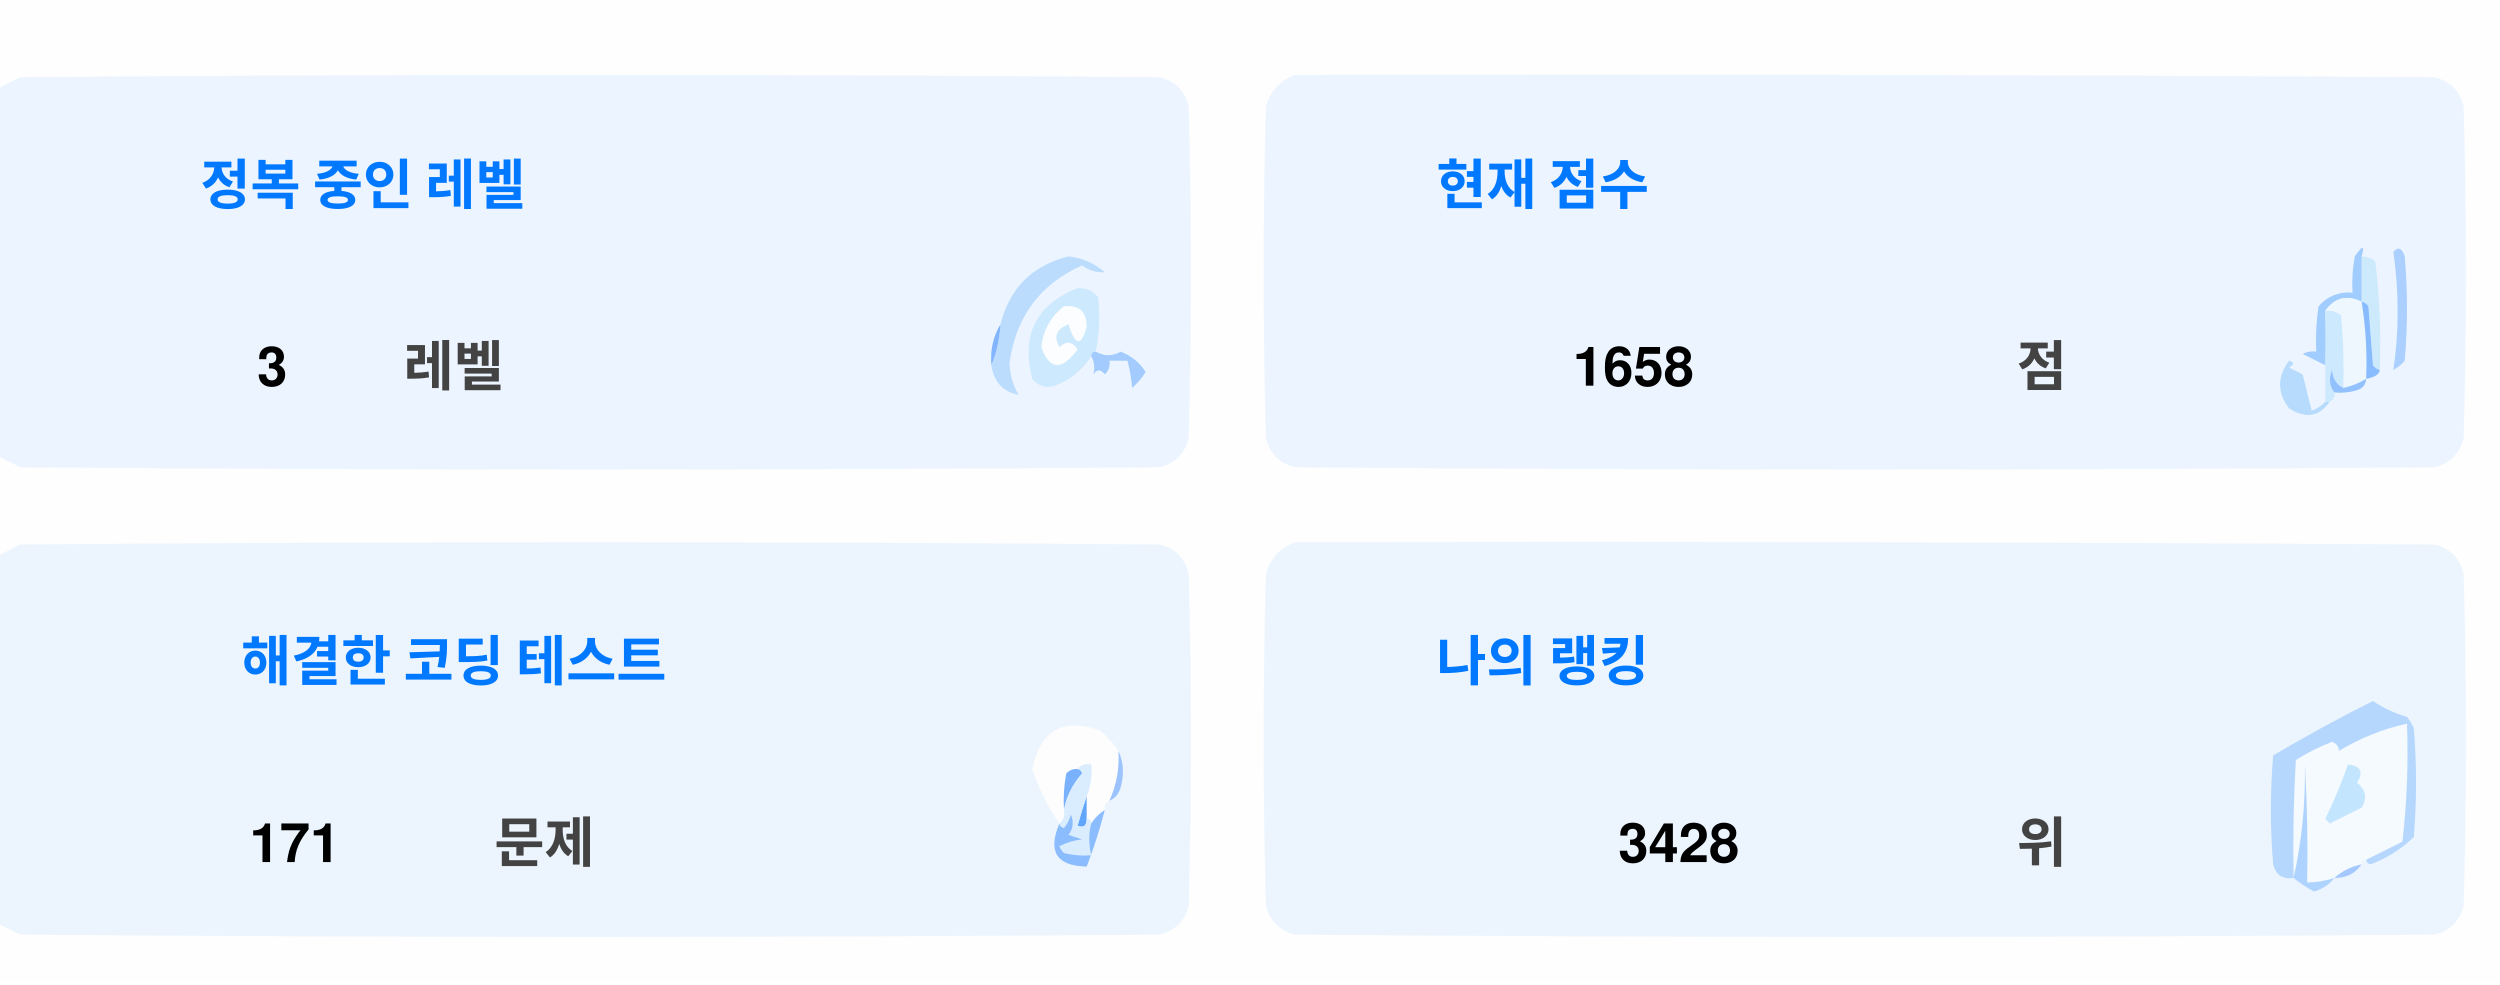
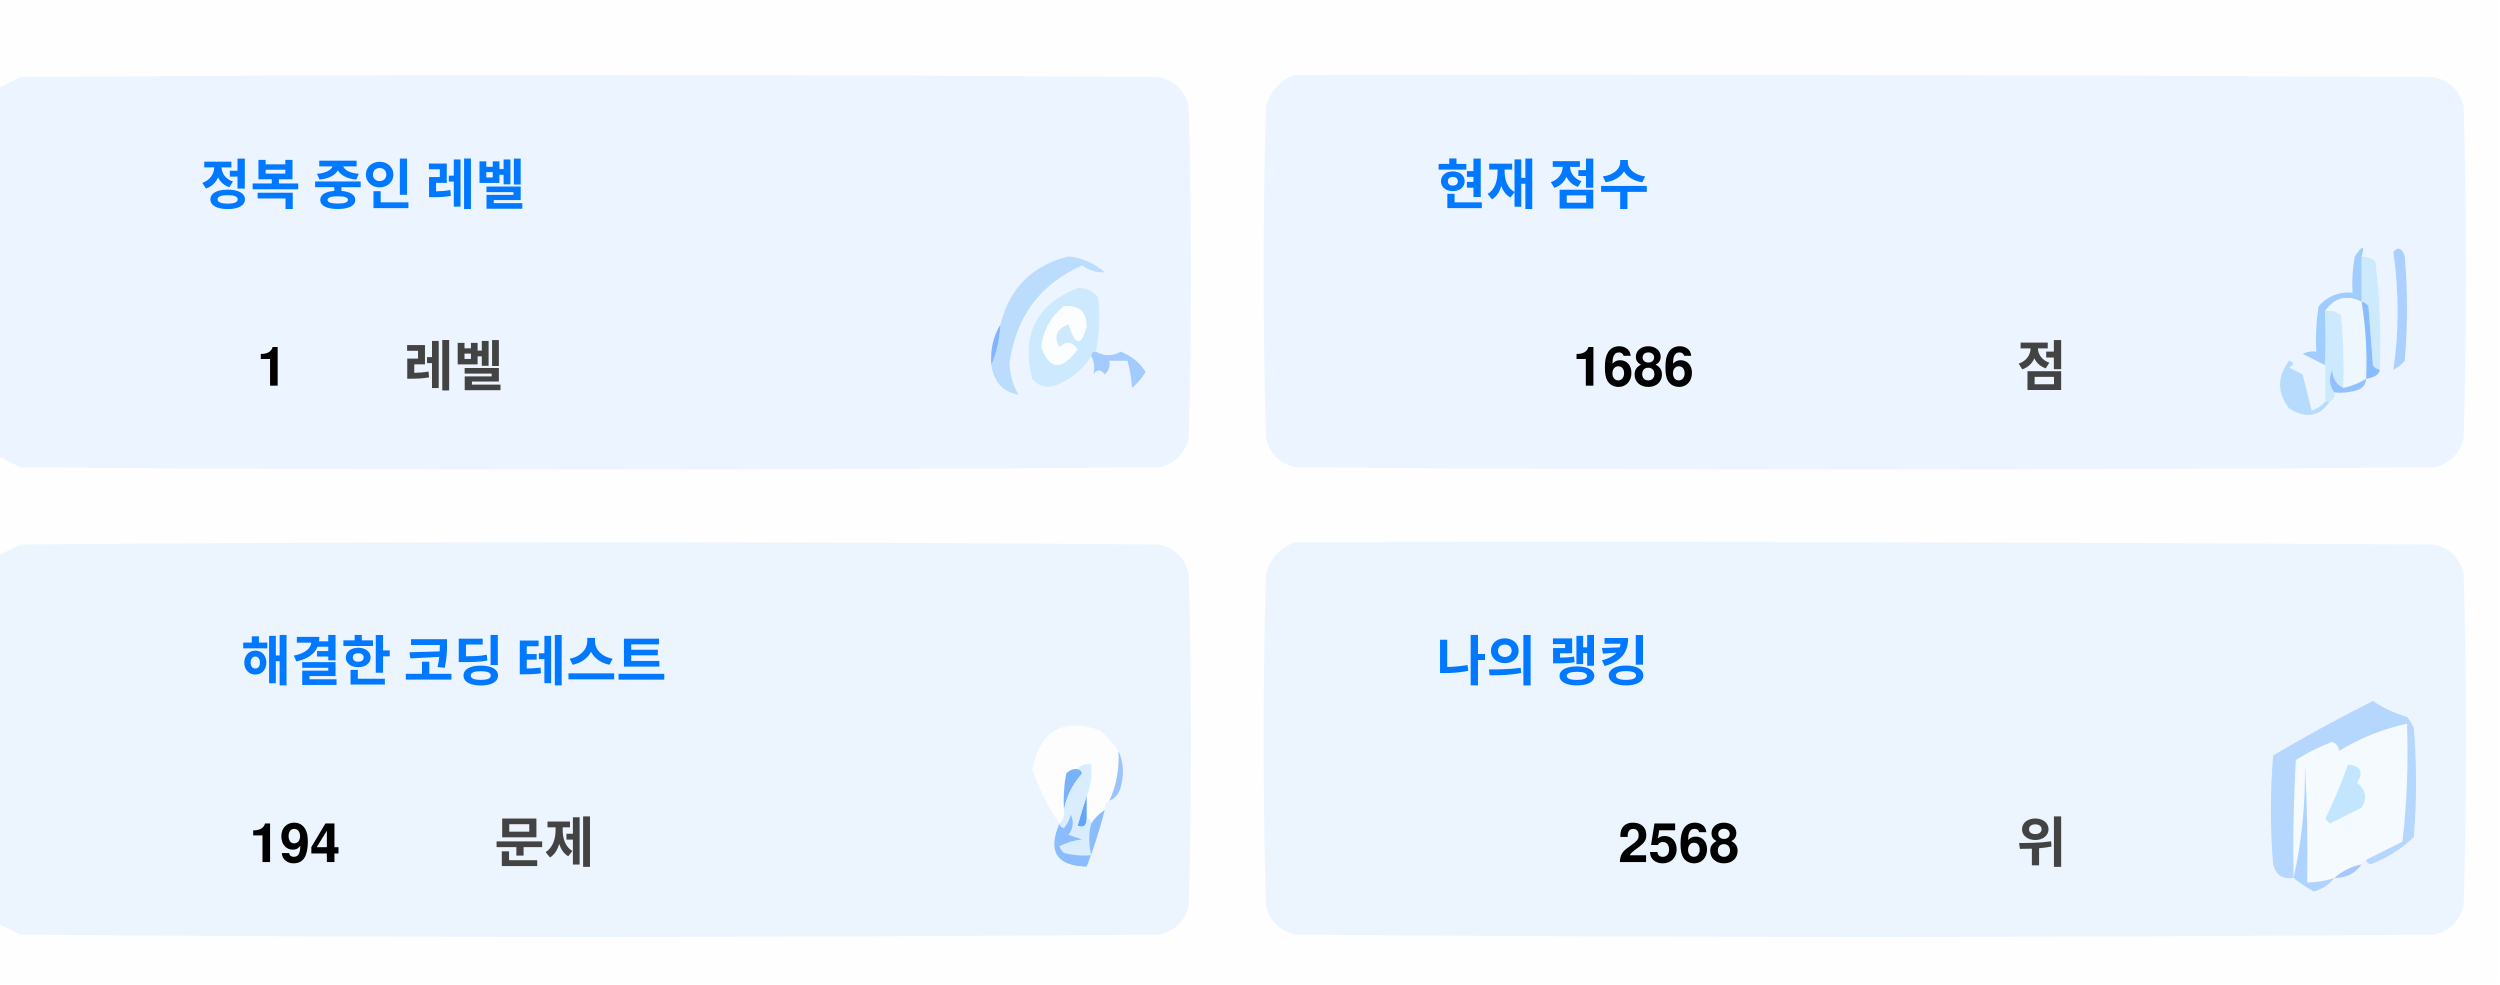
<svg xmlns="http://www.w3.org/2000/svg" version="1.1" width="551px" height="217px" style="shape-rendering:geometricPrecision; text-rendering:geometricPrecision; image-rendering:optimizeQuality; fill-rule:evenodd; clip-rule:evenodd">
  <style>.title {fill: #434343;font-size: 1rem;line-height: 1.5rem;font-weight: bold;font-family: -apple-system, BlinkMacSystemFont, Segoe UI, Helvetica, Arial, sans-serif, Apple Color Emoji, Segoe UI Emoji;}.desc {fill: #434343;font-size: 2.5rem;font-weight: bold;line-height: 1.5rem;font-family: -apple-system, BlinkMacSystemFont, Segoe UI, Helvetica, Arial, sans-serif, Apple Color Emoji, Segoe UI Emoji;}.desc-2 {fill: #434343;font-size: 1rem;font-weight: bold;line-height: 1.5rem;font-family: -apple-system, BlinkMacSystemFont, Segoe UI, Helvetica, Arial, sans-serif, Apple Color Emoji, Segoe UI Emoji;}.text, .desc {animation: twinkling 4s ease-in-out infinite;}@keyframes twinkling {40% { opacity: 1; }50% { opacity: 0.5; }60% { opacity: 1; }70% { opacity: 0.5; }80% { opacity: 1; }}</style>
  <g>
    <path style="opacity:1" fill="#fefefe" d="M -0.5,-0.5 C 183.167,-0.5 366.833,-0.5 550.5,-0.5C 550.5,71.833 550.5,144.167 550.5,216.5C 366.833,216.5 183.167,216.5 -0.5,216.5C -0.5,212.167 -0.5,207.833 -0.5,203.5C 1.14,204.32 2.807,205.153 4.5,206C 88.167,206.667 171.833,206.667 255.5,206C 259,205.167 261.167,203 262,199.5C 262.667,175.167 262.667,150.833 262,126.5C 261.167,123 259,120.833 255.5,120C 171.833,119.333 88.167,119.333 4.5,120C 2.807,120.847 1.14,121.68 -0.5,122.5C -0.5,115.167 -0.5,107.833 -0.5,100.5C 1.14,101.32 2.807,102.153 4.5,103C 88.167,103.667 171.833,103.667 255.5,103C 259,102.167 261.167,100 262,96.5C 262.667,72.167 262.667,47.833 262,23.5C 261.167,20 259,17.833 255.5,17C 171.833,16.333 88.167,16.333 4.5,17C 2.807,17.847 1.14,18.68 -0.5,19.5C -0.5,12.833 -0.5,6.167 -0.5,-0.5 Z" />
  </g>
  <g>
    <path style="opacity:1" fill="#ecf5ff" d="M -0.5,100.5 C -0.5,73.5 -0.5,46.5 -0.5,19.5C 1.14,18.68 2.807,17.847 4.5,17C 88.167,16.333 171.833,16.333 255.5,17C 259,17.833 261.167,20 262,23.5C 262.667,47.833 262.667,72.167 262,96.5C 261.167,100 259,102.167 255.5,103C 171.833,103.667 88.167,103.667 4.5,103C 2.807,102.153 1.14,101.32 -0.5,100.5 Z" />
  </g>
  <g>
    <path style="opacity:1" fill="#ecf5ff" d="M 285.5,16.5 C 369.167,16.333 452.834,16.5 536.5,17C 540,17.833 542.167,20 543,23.5C 543.667,47.833 543.667,72.167 543,96.5C 542.167,100 540,102.167 536.5,103C 452.833,103.667 369.167,103.667 285.5,103C 282,102.167 279.833,100 279,96.5C 278.333,72.167 278.333,47.833 279,23.5C 280.018,19.985 282.185,17.652 285.5,16.5 Z" />
  </g>
  <g>
    <path style="opacity:1" fill="#cdeafd" d="M 520.5,56.5 C 521.583,56.539 522.583,56.873 523.5,57.5C 524.498,65.472 524.831,73.472 524.5,81.5C 523.883,81.389 523.383,81.056 523,80.5C 522.667,76.167 522.333,71.833 522,67.5C 521.617,66.944 521.117,66.611 520.5,66.5C 520.5,63.167 520.5,59.833 520.5,56.5 Z" />
  </g>
  <g>
    <path style="opacity:1" fill="#abcfff" d="M 527.5,55.5 C 528.566,54.308 529.399,54.641 530,56.5C 530.667,64.167 530.667,71.833 530,79.5C 529.311,80.357 528.478,81.023 527.5,81.5C 528.758,73.08 528.758,64.414 527.5,55.5 Z" />
  </g>
  <g>
    <path style="opacity:1" fill="#bbdcfd" d="M 218.5,80.5 C 219.657,77.727 220.324,74.727 220.5,71.5C 222.49,63.51 227.49,58.51 235.5,56.5C 238.528,56.847 241.194,58.014 243.5,60C 241.744,60.141 240.078,59.641 238.5,58.5C 229.247,62.607 223.914,69.773 222.5,80C 222.565,82.526 223.232,84.859 224.5,87C 221.07,86.397 219.07,84.231 218.5,80.5 Z" />
  </g>
  <g>
    <path style="opacity:1" fill="#cde9fd" d="M 241.5,77.5 C 240.833,77.5 240.5,77.833 240.5,78.5C 238.628,81.529 235.961,83.695 232.5,85C 230.536,85.624 228.869,85.124 227.5,83.5C 225.021,73.791 228.354,67.124 237.5,63.5C 239.374,63.39 240.874,64.056 242,65.5C 242.497,69.524 242.331,73.524 241.5,77.5 Z" />
  </g>
  <g>
    <path style="opacity:1" fill="#fcfdfe" d="M 234.5,67.5 C 237.826,67.162 239.493,68.662 239.5,72C 238.334,76.434 237,76.267 235.5,71.5C 232.832,72.515 232.166,74.182 233.5,76.5C 235.017,75.089 236.351,75.256 237.5,77C 234.006,81.771 231.34,81.605 229.5,76.5C 229.904,72.771 231.571,69.771 234.5,67.5 Z" />
  </g>
  <g>
    <path style="opacity:1" fill="#a1ccfe" d="M 520.5,56.5 C 520.5,59.833 520.5,63.167 520.5,66.5C 517.238,64.922 514.572,65.589 512.5,68.5C 512.617,72.81 512.617,76.81 512.5,80.5C 510.86,79.68 509.193,78.847 507.5,78C 508.448,77.517 509.448,77.35 510.5,77.5C 510.335,74.15 510.502,70.817 511,67.5C 512.995,65.253 515.495,64.253 518.5,64.5C 518.336,61.813 518.503,59.146 519,56.5C 520.731,53.969 521.231,53.969 520.5,56.5 Z" />
  </g>
  <g>
    <path style="opacity:1" fill="#cde9fd" d="M 512.5,68.5 C 513.822,68.33 514.989,68.663 516,69.5C 516.499,74.823 516.666,80.156 516.5,85.5C 514.955,84.77 514.122,83.437 514,81.5C 513.22,83.387 513.387,85.054 514.5,86.5C 514.672,87.492 514.338,88.158 513.5,88.5C 513.167,88.5 512.833,88.5 512.5,88.5C 512.5,85.833 512.5,83.167 512.5,80.5C 512.617,76.81 512.617,72.81 512.5,68.5 Z" />
  </g>
  <g>
    <path style="opacity:1" fill="#eef6fe" d="M 520.5,66.5 C 521.407,72.106 521.74,77.773 521.5,83.5C 519.95,84.441 518.284,85.108 516.5,85.5C 516.666,80.156 516.499,74.823 516,69.5C 514.989,68.663 513.822,68.33 512.5,68.5C 514.572,65.589 517.238,64.922 520.5,66.5 Z" />
  </g>
  <g>
    <path style="opacity:1" fill="#88bcff" d="M 520.5,66.5 C 521.117,66.611 521.617,66.944 522,67.5C 522.333,71.833 522.667,76.167 523,80.5C 523.383,81.056 523.883,81.389 524.5,81.5C 524.445,82.469 523.445,83.136 521.5,83.5C 521.74,77.773 521.407,72.106 520.5,66.5 Z" />
  </g>
  <g>
    <path style="opacity:1" fill="#82b5fe" d="M 220.5,71.5 C 220.324,74.727 219.657,77.727 218.5,80.5C 218.215,77.171 218.882,74.171 220.5,71.5 Z" />
  </g>
  <g>
    <path style="opacity:1" fill="#a3cbfe" d="M 240.5,78.5 C 240.5,77.833 240.833,77.5 241.5,77.5C 243.391,78.536 245.224,78.536 247,77.5C 249.391,78.429 251.225,79.929 252.5,82C 251.681,83.319 250.681,84.486 249.5,85.5C 249.409,83.777 249.075,81.777 248.5,79.5C 247.167,79.5 245.833,79.5 244.5,79.5C 244.719,80.675 244.386,81.675 243.5,82.5C 242.575,81.359 241.741,81.359 241,82.5C 241.331,80.981 241.164,79.648 240.5,78.5 Z" />
  </g>
  <g>
    <path style="opacity:1" fill="#b7dbfd" d="M 512.5,88.5 C 512.833,88.5 513.167,88.5 513.5,88.5C 511.199,91.857 508.199,92.357 504.5,90C 501.872,86.535 501.872,83.035 504.5,79.5C 505.696,79.846 505.696,80.346 504.5,81C 505.5,81.5 506.5,82 507.5,82.5C 508.167,85.167 508.833,87.833 509.5,90.5C 510.739,90.058 511.739,89.391 512.5,88.5 Z" />
  </g>
  <g>
    <path style="opacity:1" fill="#92c1fe" d="M 516.5,85.5 C 518.284,85.108 519.95,84.441 521.5,83.5C 521.423,84.75 520.756,85.583 519.5,86C 517.866,86.493 516.199,86.66 514.5,86.5C 513.387,85.054 513.22,83.387 514,81.5C 514.122,83.437 514.955,84.77 516.5,85.5 Z" />
  </g>
  <g>
    <path style="opacity:1" fill="#ecf5fe" d="M -0.5,203.5 C -0.5,176.5 -0.5,149.5 -0.5,122.5C 1.14,121.68 2.807,120.847 4.5,120C 88.167,119.333 171.833,119.333 255.5,120C 259,120.833 261.167,123 262,126.5C 262.667,150.833 262.667,175.167 262,199.5C 261.167,203 259,205.167 255.5,206C 171.833,206.667 88.167,206.667 4.5,206C 2.807,205.153 1.14,204.32 -0.5,203.5 Z" />
  </g>
  <g>
    <path style="opacity:1" fill="#ecf5fe" d="M 285.5,119.5 C 369.167,119.333 452.834,119.5 536.5,120C 540,120.833 542.167,123 543,126.5C 543.667,150.833 543.667,175.167 543,199.5C 542.167,203 540,205.167 536.5,206C 452.833,206.667 369.167,206.667 285.5,206C 282,205.167 279.833,203 279,199.5C 278.333,175.167 278.333,150.833 279,126.5C 280.018,122.985 282.185,120.652 285.5,119.5 Z" />
  </g>
  <g>
    <path style="opacity:1" fill="#fdfdfe" d="M 246.5,165.5 C 246.758,169.367 246.092,173.034 244.5,176.5C 243.662,176.842 243.328,177.508 243.5,178.5C 242.272,179.306 241.272,180.306 240.5,181.5C 240.5,180.833 240.167,180.5 239.5,180.5C 239.5,178.833 239.5,177.167 239.5,175.5C 240.369,173.283 240.702,170.95 240.5,168.5C 239.209,168.263 238.209,168.596 237.5,169.5C 236.504,169.414 235.671,169.748 235,170.5C 234.503,173.146 234.336,175.813 234.5,178.5C 234.737,179.791 234.404,180.791 233.5,181.5C 230.986,177.806 228.986,173.806 227.5,169.5C 229.309,160.957 234.309,158.124 242.5,161C 244.07,162.397 245.404,163.897 246.5,165.5 Z" />
  </g>
  <g>
    <path style="opacity:1" fill="#f5faff" d="M 521.5,189.5 C 520.833,189.5 520.5,189.833 520.5,190.5C 518.181,190.992 516.181,191.992 514.5,193.5C 512.565,194.15 510.565,194.483 508.5,194.5C 508.666,185.827 508.5,177.16 508,168.5C 508.141,177.227 507.308,185.56 505.5,193.5C 505.334,184.827 505.5,176.16 506,167.5C 508.527,165.903 511.194,164.57 514,163.5C 515.011,163.892 515.511,164.559 515.5,165.5C 520.21,162.641 525.21,160.641 530.5,159.5C 530.831,168.192 530.498,176.859 529.5,185.5C 526.807,186.847 524.14,188.18 521.5,189.5 Z" />
  </g>
  <g>
    <path style="opacity:1" fill="#b6d7fd" d="M 521.5,189.5 C 524.14,188.18 526.807,186.847 529.5,185.5C 530.498,176.859 530.831,168.192 530.5,159.5C 525.21,160.641 520.21,162.641 515.5,165.5C 515.511,164.559 515.011,163.892 514,163.5C 511.194,164.57 508.527,165.903 506,167.5C 505.5,176.16 505.334,184.827 505.5,193.5C 503.089,193.863 501.589,192.863 501,190.5C 500.333,182.5 500.333,174.5 501,166.5C 508.173,162.246 515.507,158.246 523,154.5C 525.304,156.068 527.804,157.235 530.5,158C 531.126,158.75 531.626,159.584 532,160.5C 532.667,168.5 532.667,176.5 532,184.5C 529.292,187.111 526.125,189.111 522.5,190.5C 521.893,190.376 521.56,190.043 521.5,189.5 Z" />
  </g>
  <g>
    <path style="opacity:1" fill="#c3e5fe" d="M 517.5,168.5 C 520.317,168.801 520.984,170.134 519.5,172.5C 521.439,174.122 521.772,175.956 520.5,178C 518.167,179.167 515.833,180.333 513.5,181.5C 513.167,181.167 512.833,180.833 512.5,180.5C 514.414,176.515 516.081,172.515 517.5,168.5 Z" />
  </g>
  <g>
    <path style="opacity:1" fill="#7ab1fc" d="M 237.5,169.5 C 238.043,169.56 238.376,169.893 238.5,170.5C 236.395,172.836 235.062,175.503 234.5,178.5C 234.336,175.813 234.503,173.146 235,170.5C 235.671,169.748 236.504,169.414 237.5,169.5 Z" />
  </g>
  <g>
    <path style="opacity:1" fill="#afd3ff" d="M 514.5,193.5 C 513.378,194.947 511.878,195.947 510,196.5C 508.348,195.601 506.848,194.601 505.5,193.5C 507.308,185.56 508.141,177.227 508,168.5C 508.5,177.16 508.666,185.827 508.5,194.5C 510.565,194.483 512.565,194.15 514.5,193.5 Z" />
  </g>
  <g>
    <path style="opacity:1" fill="#9cc3fd" d="M 246.5,165.5 C 247.634,167.966 247.801,170.633 247,173.5C 246.623,174.942 245.79,175.942 244.5,176.5C 246.092,173.034 246.758,169.367 246.5,165.5 Z" />
  </g>
  <g>
    <path style="opacity:1" fill="#62a6fc" d="M 239.5,175.5 C 239.5,177.167 239.5,178.833 239.5,180.5C 239.483,182.028 238.816,182.528 237.5,182C 238.117,179.723 238.784,177.556 239.5,175.5 Z" />
  </g>
  <g>
    <path style="opacity:1" fill="#daedfe" d="M 237.5,169.5 C 238.209,168.596 239.209,168.263 240.5,168.5C 240.702,170.95 240.369,173.283 239.5,175.5C 238.784,177.556 238.117,179.723 237.5,182C 238.816,182.528 239.483,182.028 239.5,180.5C 240.167,180.5 240.5,180.833 240.5,181.5C 239.918,183.669 239.918,186.002 240.5,188.5C 238.473,188.662 236.473,188.495 234.5,188C 234.043,187.586 233.709,187.086 233.5,186.5C 235.078,185.702 236.744,185.202 238.5,185C 237.5,184.667 236.5,184.333 235.5,184C 236.554,182.612 236.72,181.112 236,179.5C 235.751,180.624 235.251,181.624 234.5,182.5C 233.893,182.376 233.56,182.043 233.5,181.5C 234.404,180.791 234.737,179.791 234.5,178.5C 235.062,175.503 236.395,172.836 238.5,170.5C 238.376,169.893 238.043,169.56 237.5,169.5 Z" />
  </g>
  <g>
    <path style="opacity:1" fill="#8bbcfd" d="M 243.5,178.5 C 242.395,182.803 241.062,186.969 239.5,191C 232.857,190.847 230.857,187.68 233.5,181.5C 233.56,182.043 233.893,182.376 234.5,182.5C 235.251,181.624 235.751,180.624 236,179.5C 236.72,181.112 236.554,182.612 235.5,184C 236.5,184.333 237.5,184.667 238.5,185C 236.744,185.202 235.078,185.702 233.5,186.5C 233.709,187.086 234.043,187.586 234.5,188C 236.473,188.495 238.473,188.662 240.5,188.5C 239.918,186.002 239.918,183.669 240.5,181.5C 241.272,180.306 242.272,179.306 243.5,178.5 Z" />
  </g>
  <g>
    <path style="opacity:1" fill="#a4c8ff" d="M 520.5,190.5 C 519.089,192.539 517.089,193.539 514.5,193.5C 516.181,191.992 518.181,190.992 520.5,190.5 Z" />
  </g>
  <text text-anchor="middle" x="80" y="45" class="title" style="fill:#0078ff;" stroke="#none" stroke-width="1">정복 중인 레벨</text>
-   <text text-anchor="middle" x="60" y="85" class="desc" style="fill:#000000;" stroke="#none" stroke-width="1">3</text>
+   <text text-anchor="middle" x="60" y="85" class="desc" style="fill:#000000;" stroke="#none" stroke-width="1">1</text>
  <text text-anchor="middle" x="100" y="85" class="desc-2" style="fill:#434343;" stroke="#none" stroke-width="1">레벨</text>
  <text text-anchor="middle" x="340" y="45" class="title" style="fill:#0078ff;" stroke="#none" stroke-width="1">현재 점수</text>
-   <text text-anchor="middle" x="360" y="85" class="desc" style="fill:#000000;" stroke="#none" stroke-width="1">1658</text>
+   <text text-anchor="middle" x="360" y="85" class="desc" style="fill:#000000;" stroke="#none" stroke-width="1">1686</text>
  <text text-anchor="middle" x="450" y="85" class="desc-2" style="fill:#434343;" stroke="#none" stroke-width="1">점</text>
  <text text-anchor="middle" x="100" y="150" class="title" style="fill:#0078ff;" stroke="#none" stroke-width="1">해결한 코딩 테스트</text>
-   <text text-anchor="middle" x="65" y="190" class="desc" style="fill:#000000;" stroke="#none" stroke-width="1">171</text>
+   <text text-anchor="middle" x="65" y="190" class="desc" style="fill:#000000;" stroke="#none" stroke-width="1">194</text>
  <text text-anchor="middle" x="120" y="190" class="desc-2" style="fill:#434343;" stroke="#none" stroke-width="1">문제</text>
  <text text-anchor="middle" x="340" y="150" class="title" style="fill:#0078ff;" stroke="#none" stroke-width="1">나의 랭킹</text>
-   <text text-anchor="middle" x="370" y="190" class="desc" style="fill:#000000;" stroke="#none" stroke-width="1">3428</text>
+   <text text-anchor="middle" x="370" y="190" class="desc" style="fill:#000000;" stroke="#none" stroke-width="1">2568</text>
  <text text-anchor="middle" x="450" y="190" class="desc-2" style="fill:#434343;" stroke="#none" stroke-width="1">위</text>
</svg>
